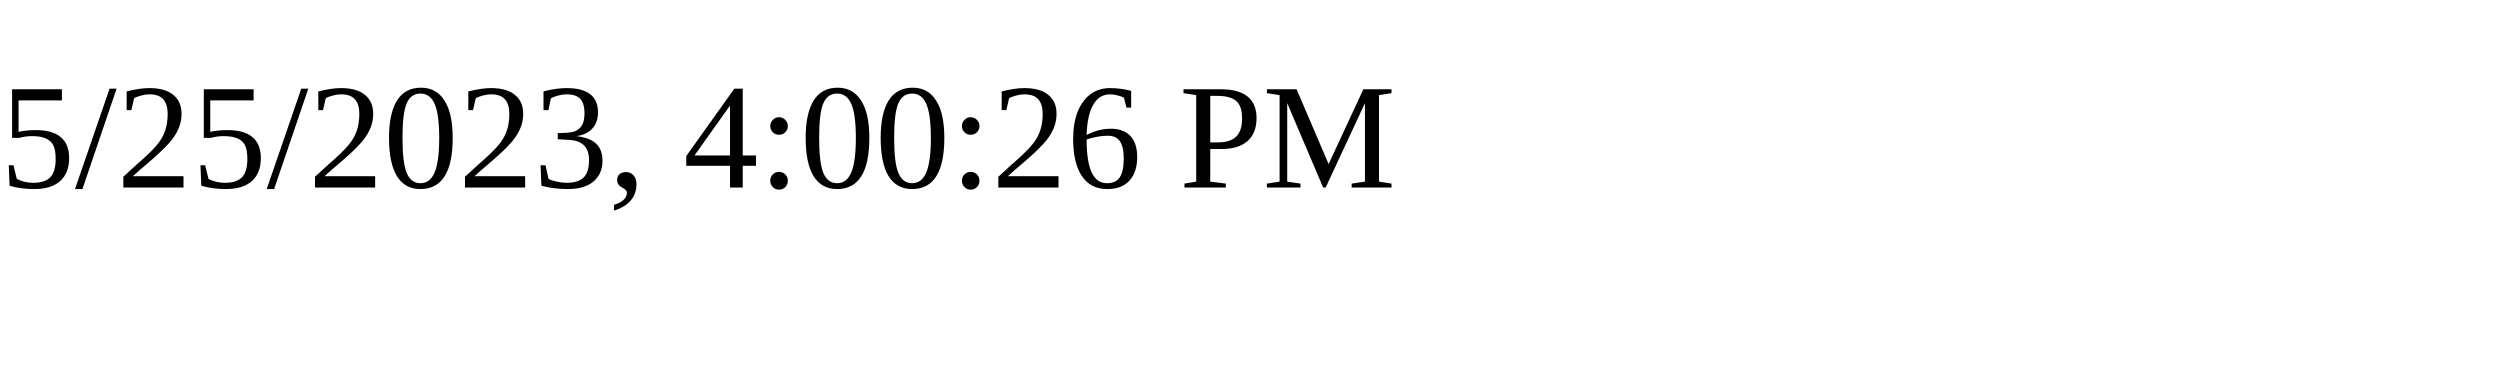
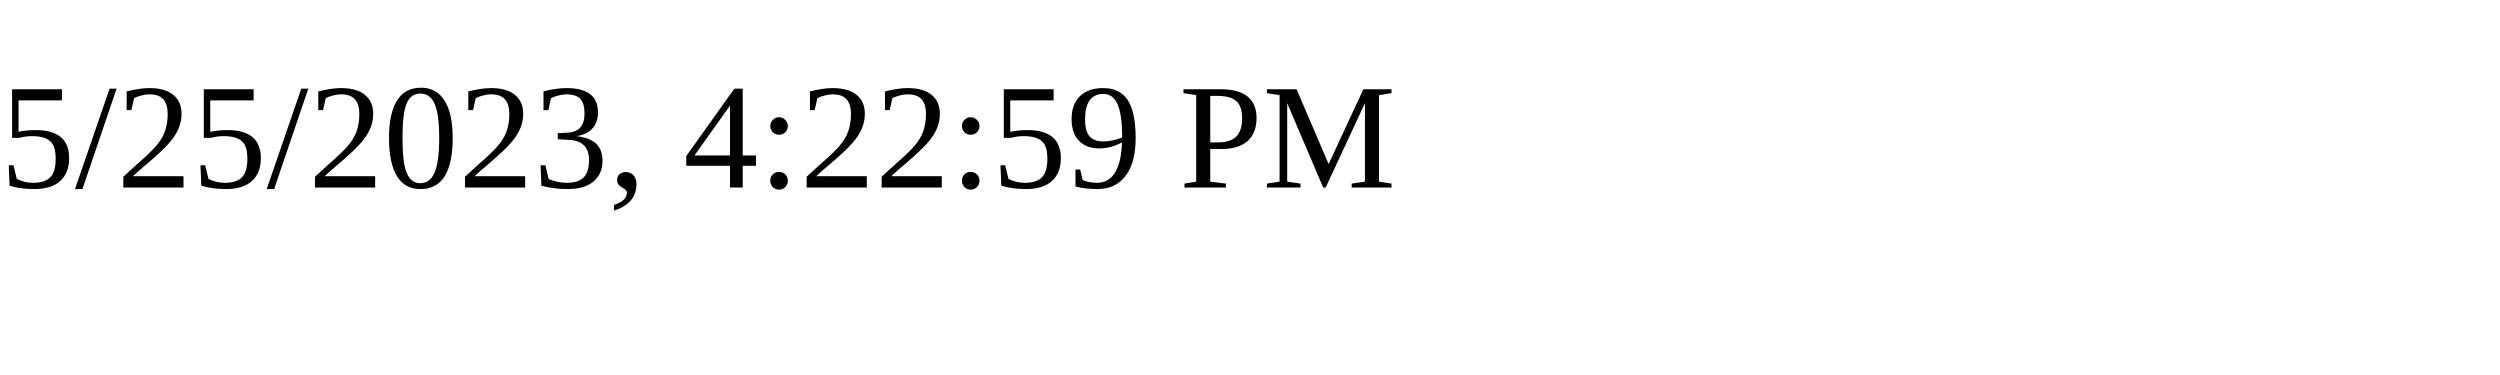
<svg xmlns="http://www.w3.org/2000/svg" height="30" width="200">
-   <text x="0" y="15">5/25/2023, 4:00:26 PM</text>
+   <text x="0" y="15">5/25/2023, 4:22:59 PM</text>
</svg>
